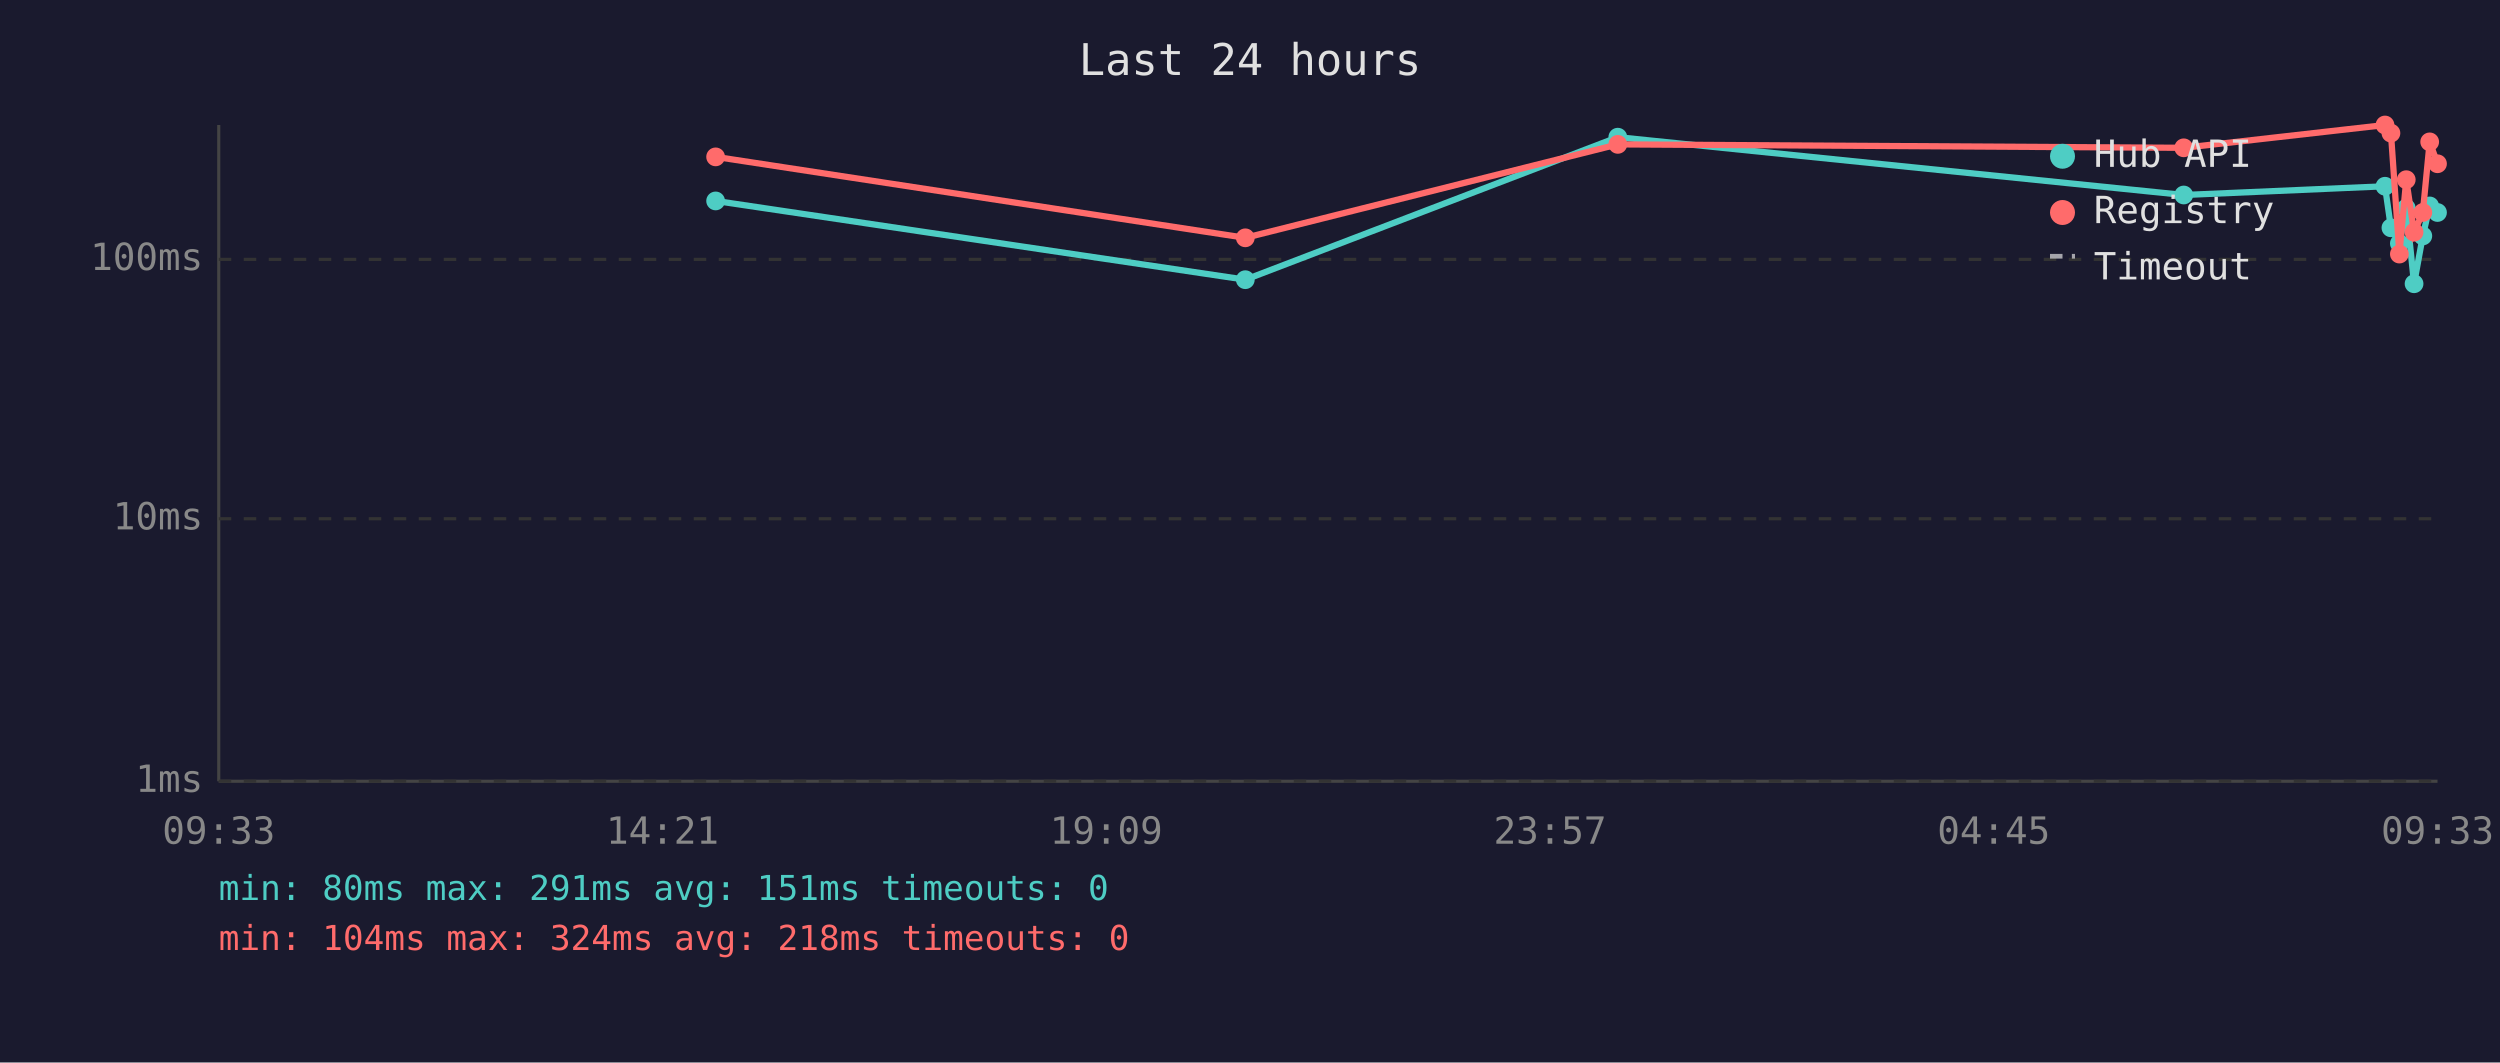
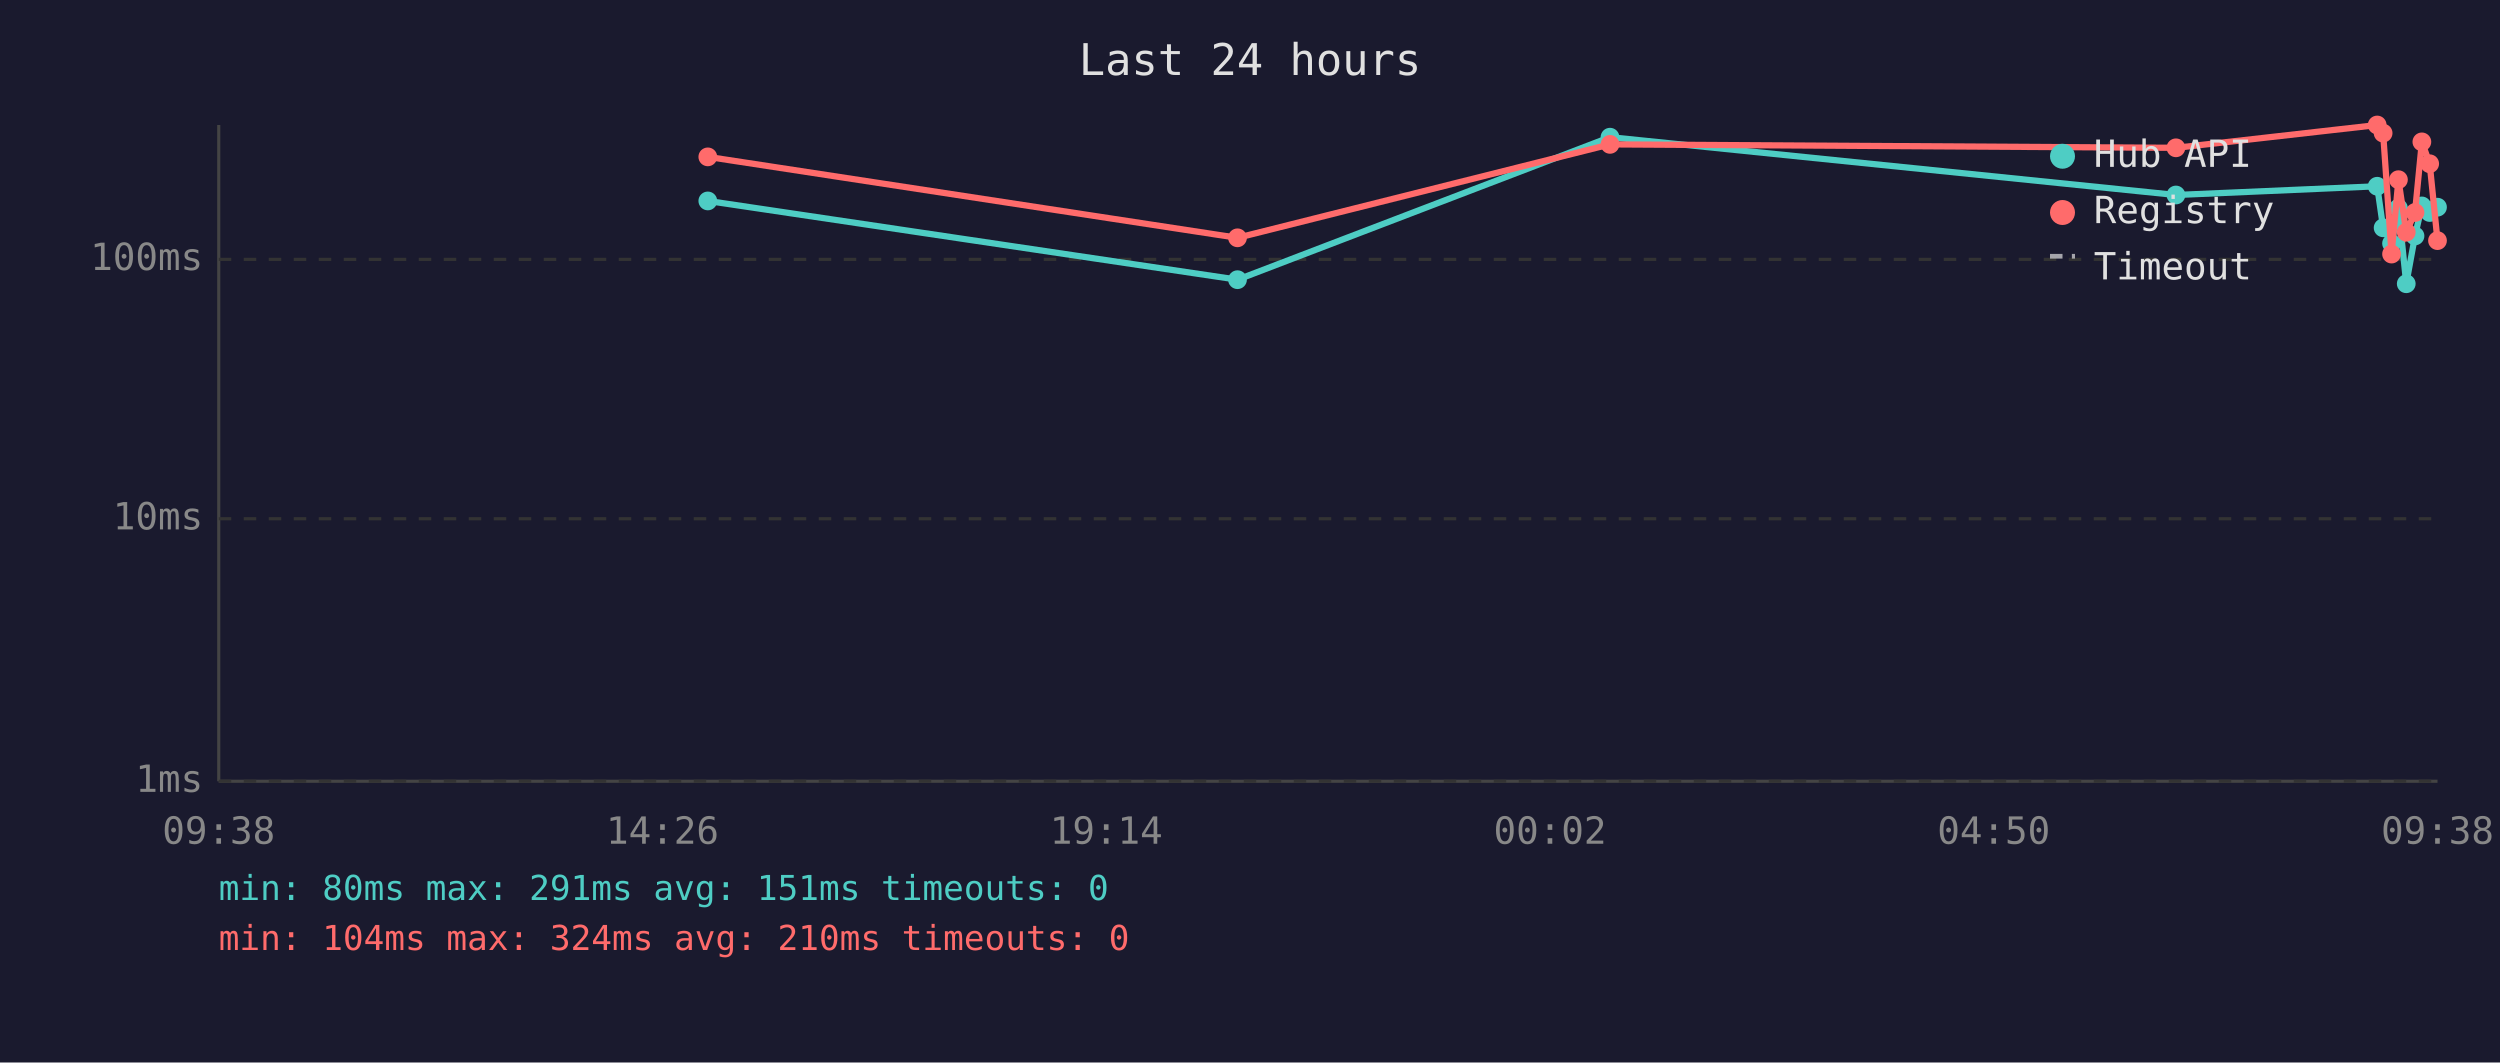
<svg xmlns="http://www.w3.org/2000/svg" viewBox="0 0 800 340" font-family="monospace" font-size="12">
  <rect width="800" height="340" fill="#1a1a2e" />
  <text x="400" y="24" fill="#e0e0e0" font-size="14" text-anchor="middle">Last 24 hours</text>
  <line x1="70" y1="40" x2="70" y2="250" stroke="#444" stroke-width="1" />
  <line x1="70" y1="250" x2="780" y2="250" stroke="#444" stroke-width="1" />
  <line x1="70" y1="250" x2="780" y2="250" stroke="#333" stroke-width="1" stroke-dasharray="4" />
  <text x="65" y="250" fill="#888" text-anchor="end" dominant-baseline="middle">1ms</text>
  <line x1="70" y1="166" x2="780" y2="166" stroke="#333" stroke-width="1" stroke-dasharray="4" />
  <text x="65" y="166" fill="#888" text-anchor="end" dominant-baseline="middle">10ms</text>
  <line x1="70" y1="83" x2="780" y2="83" stroke="#333" stroke-width="1" stroke-dasharray="4" />
  <text x="65" y="83" fill="#888" text-anchor="end" dominant-baseline="middle">100ms</text>
-   <text x="70" y="270" fill="#888" text-anchor="middle">09:33</text>
-   <text x="212" y="270" fill="#888" text-anchor="middle">14:21</text>
-   <text x="354" y="270" fill="#888" text-anchor="middle">19:09</text>
-   <text x="496" y="270" fill="#888" text-anchor="middle">23:57</text>
-   <text x="638" y="270" fill="#888" text-anchor="middle">04:45</text>
-   <text x="780" y="270" fill="#888" text-anchor="middle">09:33</text>
-   <polyline points="229.0,64.3 398.5,89.5 517.7,43.9 698.8,62.4 763.2,59.6 765.1,72.9 767.8,77.9 770.0,66.6 772.5,90.8 775.3,75.5 777.5,65.9 780.0,68.0" fill="none" stroke="#4ecdc4" stroke-width="2" opacity="1" />
-   <circle cx="229.0" cy="64.3" r="3" fill="#4ecdc4" />
-   <circle cx="398.5" cy="89.5" r="3" fill="#4ecdc4" />
-   <circle cx="517.7" cy="43.9" r="3" fill="#4ecdc4" />
-   <circle cx="698.8" cy="62.4" r="3" fill="#4ecdc4" />
-   <circle cx="763.2" cy="59.6" r="3" fill="#4ecdc4" />
-   <circle cx="765.1" cy="72.9" r="3" fill="#4ecdc4" />
-   <circle cx="767.8" cy="77.9" r="3" fill="#4ecdc4" />
-   <circle cx="770.0" cy="66.6" r="3" fill="#4ecdc4" />
-   <circle cx="772.5" cy="90.8" r="3" fill="#4ecdc4" />
-   <circle cx="775.3" cy="75.5" r="3" fill="#4ecdc4" />
-   <circle cx="777.5" cy="65.9" r="3" fill="#4ecdc4" />
-   <circle cx="780.0" cy="68.0" r="3" fill="#4ecdc4" />
-   <polyline points="229.0,50.2 398.5,76.1 517.7,46.2 698.8,47.3 763.2,40.0 765.1,42.6 767.8,81.3 770.0,57.5 772.5,74.3 775.3,68.0 777.5,45.4 780.0,52.4" fill="none" stroke="#ff6b6b" stroke-width="2" opacity="1" />
-   <circle cx="229.0" cy="50.2" r="3" fill="#ff6b6b" />
-   <circle cx="398.5" cy="76.1" r="3" fill="#ff6b6b" />
-   <circle cx="517.7" cy="46.2" r="3" fill="#ff6b6b" />
-   <circle cx="698.8" cy="47.3" r="3" fill="#ff6b6b" />
-   <circle cx="763.2" cy="40.0" r="3" fill="#ff6b6b" />
-   <circle cx="765.1" cy="42.6" r="3" fill="#ff6b6b" />
-   <circle cx="767.8" cy="81.3" r="3" fill="#ff6b6b" />
-   <circle cx="770.0" cy="57.5" r="3" fill="#ff6b6b" />
-   <circle cx="772.5" cy="74.3" r="3" fill="#ff6b6b" />
-   <circle cx="775.3" cy="68.0" r="3" fill="#ff6b6b" />
-   <circle cx="777.5" cy="45.4" r="3" fill="#ff6b6b" />
-   <circle cx="780.0" cy="52.4" r="3" fill="#ff6b6b" />
+   <text x="70" y="270" fill="#888" text-anchor="middle">09:38</text>
+   <text x="212" y="270" fill="#888" text-anchor="middle">14:26</text>
+   <text x="354" y="270" fill="#888" text-anchor="middle">19:14</text>
+   <text x="496" y="270" fill="#888" text-anchor="middle">00:02</text>
+   <text x="638" y="270" fill="#888" text-anchor="middle">04:50</text>
+   <text x="780" y="270" fill="#888" text-anchor="middle">09:38</text>
+   <polyline points="226.5,64.3 396.0,89.5 515.2,43.9 696.3,62.4 760.7,59.6 762.6,72.9 765.3,77.9 767.5,66.6 770.0,90.8 772.8,75.5 775.0,65.9 777.5,68.0 780.0,66.3" fill="none" stroke="#4ecdc4" stroke-width="2" opacity="1" />
+   <circle cx="226.5" cy="64.3" r="3" fill="#4ecdc4" />
+   <circle cx="396.0" cy="89.5" r="3" fill="#4ecdc4" />
+   <circle cx="515.2" cy="43.9" r="3" fill="#4ecdc4" />
+   <circle cx="696.3" cy="62.4" r="3" fill="#4ecdc4" />
+   <circle cx="760.7" cy="59.6" r="3" fill="#4ecdc4" />
+   <circle cx="762.6" cy="72.9" r="3" fill="#4ecdc4" />
+   <circle cx="765.3" cy="77.9" r="3" fill="#4ecdc4" />
+   <circle cx="767.5" cy="66.6" r="3" fill="#4ecdc4" />
+   <circle cx="770.0" cy="90.8" r="3" fill="#4ecdc4" />
+   <circle cx="772.8" cy="75.5" r="3" fill="#4ecdc4" />
+   <circle cx="775.0" cy="65.9" r="3" fill="#4ecdc4" />
+   <circle cx="777.5" cy="68.0" r="3" fill="#4ecdc4" />
+   <circle cx="780.0" cy="66.3" r="3" fill="#4ecdc4" />
+   <polyline points="226.5,50.2 396.0,76.1 515.2,46.2 696.3,47.3 760.7,40.0 762.6,42.6 765.3,81.3 767.5,57.5 770.0,74.3 772.8,68.0 775.0,45.4 777.5,52.4 780.0,77.0" fill="none" stroke="#ff6b6b" stroke-width="2" opacity="1" />
+   <circle cx="226.5" cy="50.2" r="3" fill="#ff6b6b" />
+   <circle cx="396.0" cy="76.1" r="3" fill="#ff6b6b" />
+   <circle cx="515.2" cy="46.2" r="3" fill="#ff6b6b" />
+   <circle cx="696.3" cy="47.3" r="3" fill="#ff6b6b" />
+   <circle cx="760.7" cy="40.0" r="3" fill="#ff6b6b" />
+   <circle cx="762.6" cy="42.6" r="3" fill="#ff6b6b" />
+   <circle cx="765.3" cy="81.3" r="3" fill="#ff6b6b" />
+   <circle cx="767.5" cy="57.5" r="3" fill="#ff6b6b" />
+   <circle cx="770.0" cy="74.3" r="3" fill="#ff6b6b" />
+   <circle cx="772.8" cy="68.0" r="3" fill="#ff6b6b" />
+   <circle cx="775.0" cy="45.4" r="3" fill="#ff6b6b" />
+   <circle cx="777.5" cy="52.4" r="3" fill="#ff6b6b" />
+   <circle cx="780.0" cy="77.0" r="3" fill="#ff6b6b" />
  <circle cx="660" cy="50" r="4" fill="#4ecdc4" />
  <text x="670" y="50" fill="#e0e0e0" dominant-baseline="middle">Hub API</text>
  <circle cx="660" cy="68" r="4" fill="#ff6b6b" />
  <text x="670" y="68" fill="#e0e0e0" dominant-baseline="middle">Registry</text>
  <line x1="656" y1="82" x2="664" y2="82" stroke="#e0e0e0" stroke-width="1.5" stroke-dasharray="4,3" opacity="0.7" />
  <text x="670" y="86" fill="#e0e0e0" dominant-baseline="middle">Timeout</text>
  <text x="70" y="288" fill="#4ecdc4" font-size="11">min: 80ms  max: 291ms  avg: 151ms  timeouts: 0</text>
-   <text x="70" y="304" fill="#ff6b6b" font-size="11">min: 104ms  max: 324ms  avg: 218ms  timeouts: 0</text>
+   <text x="70" y="304" fill="#ff6b6b" font-size="11">min: 104ms  max: 324ms  avg: 210ms  timeouts: 0</text>
</svg>
